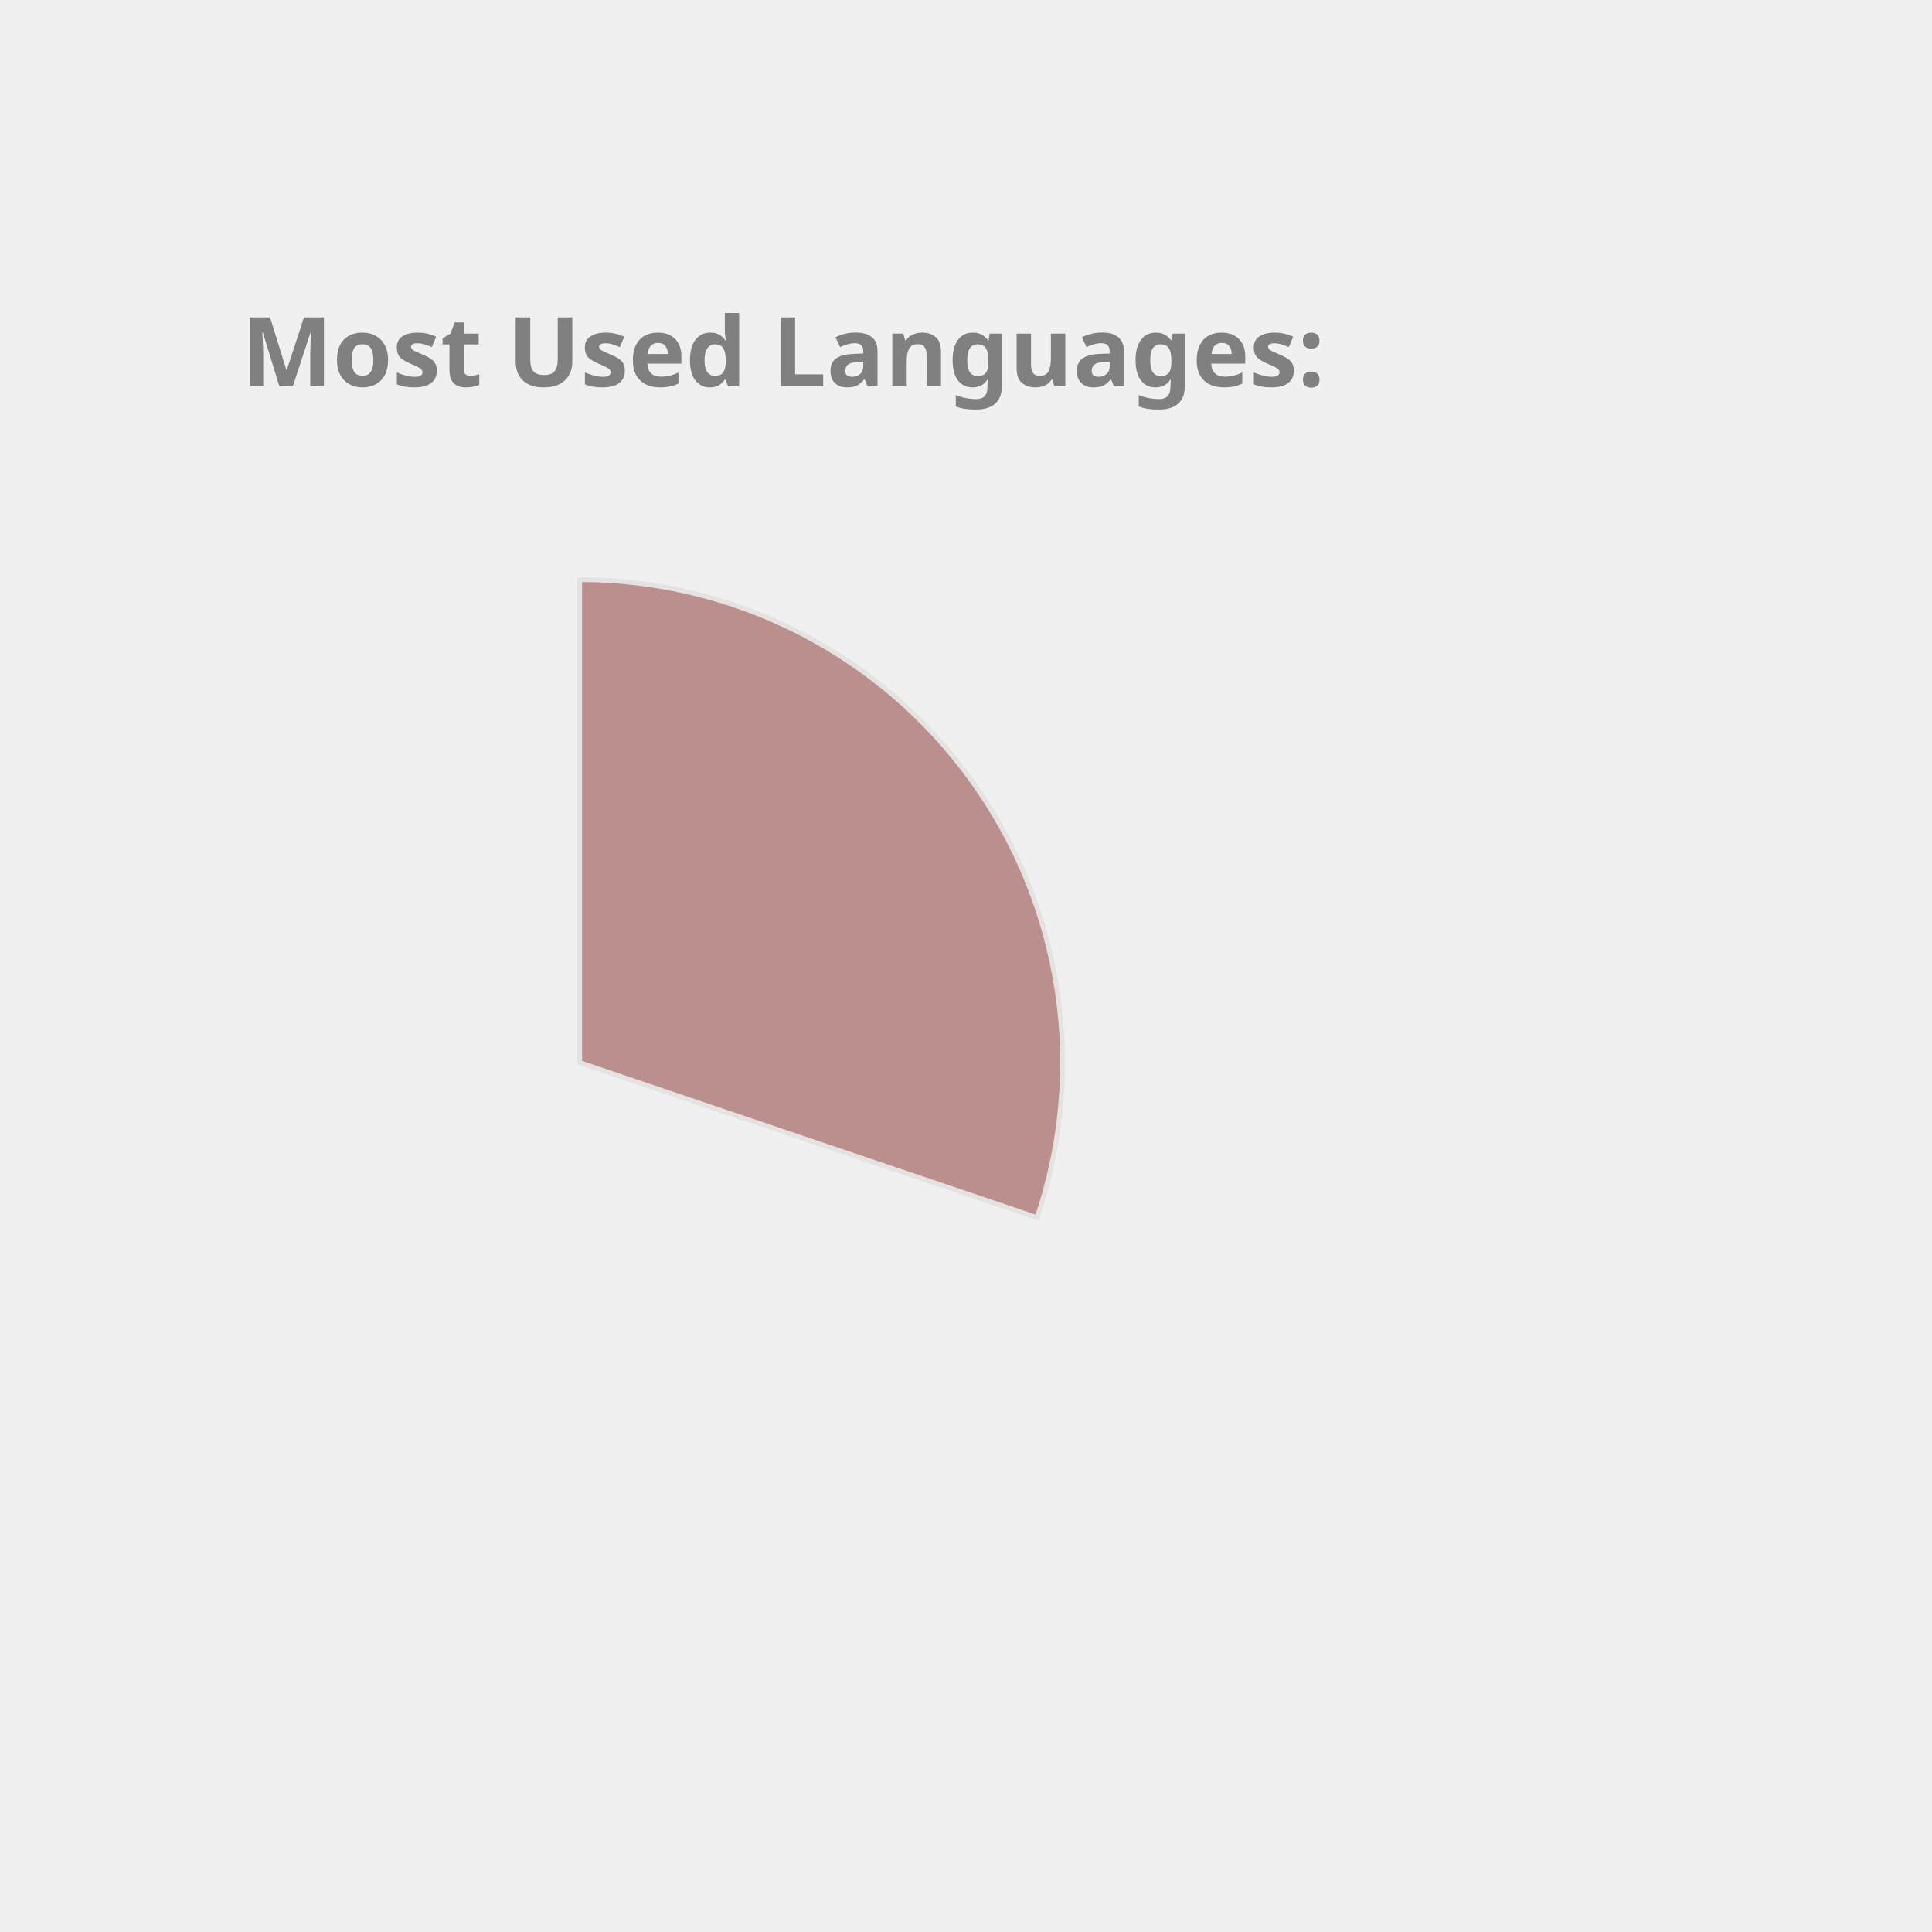
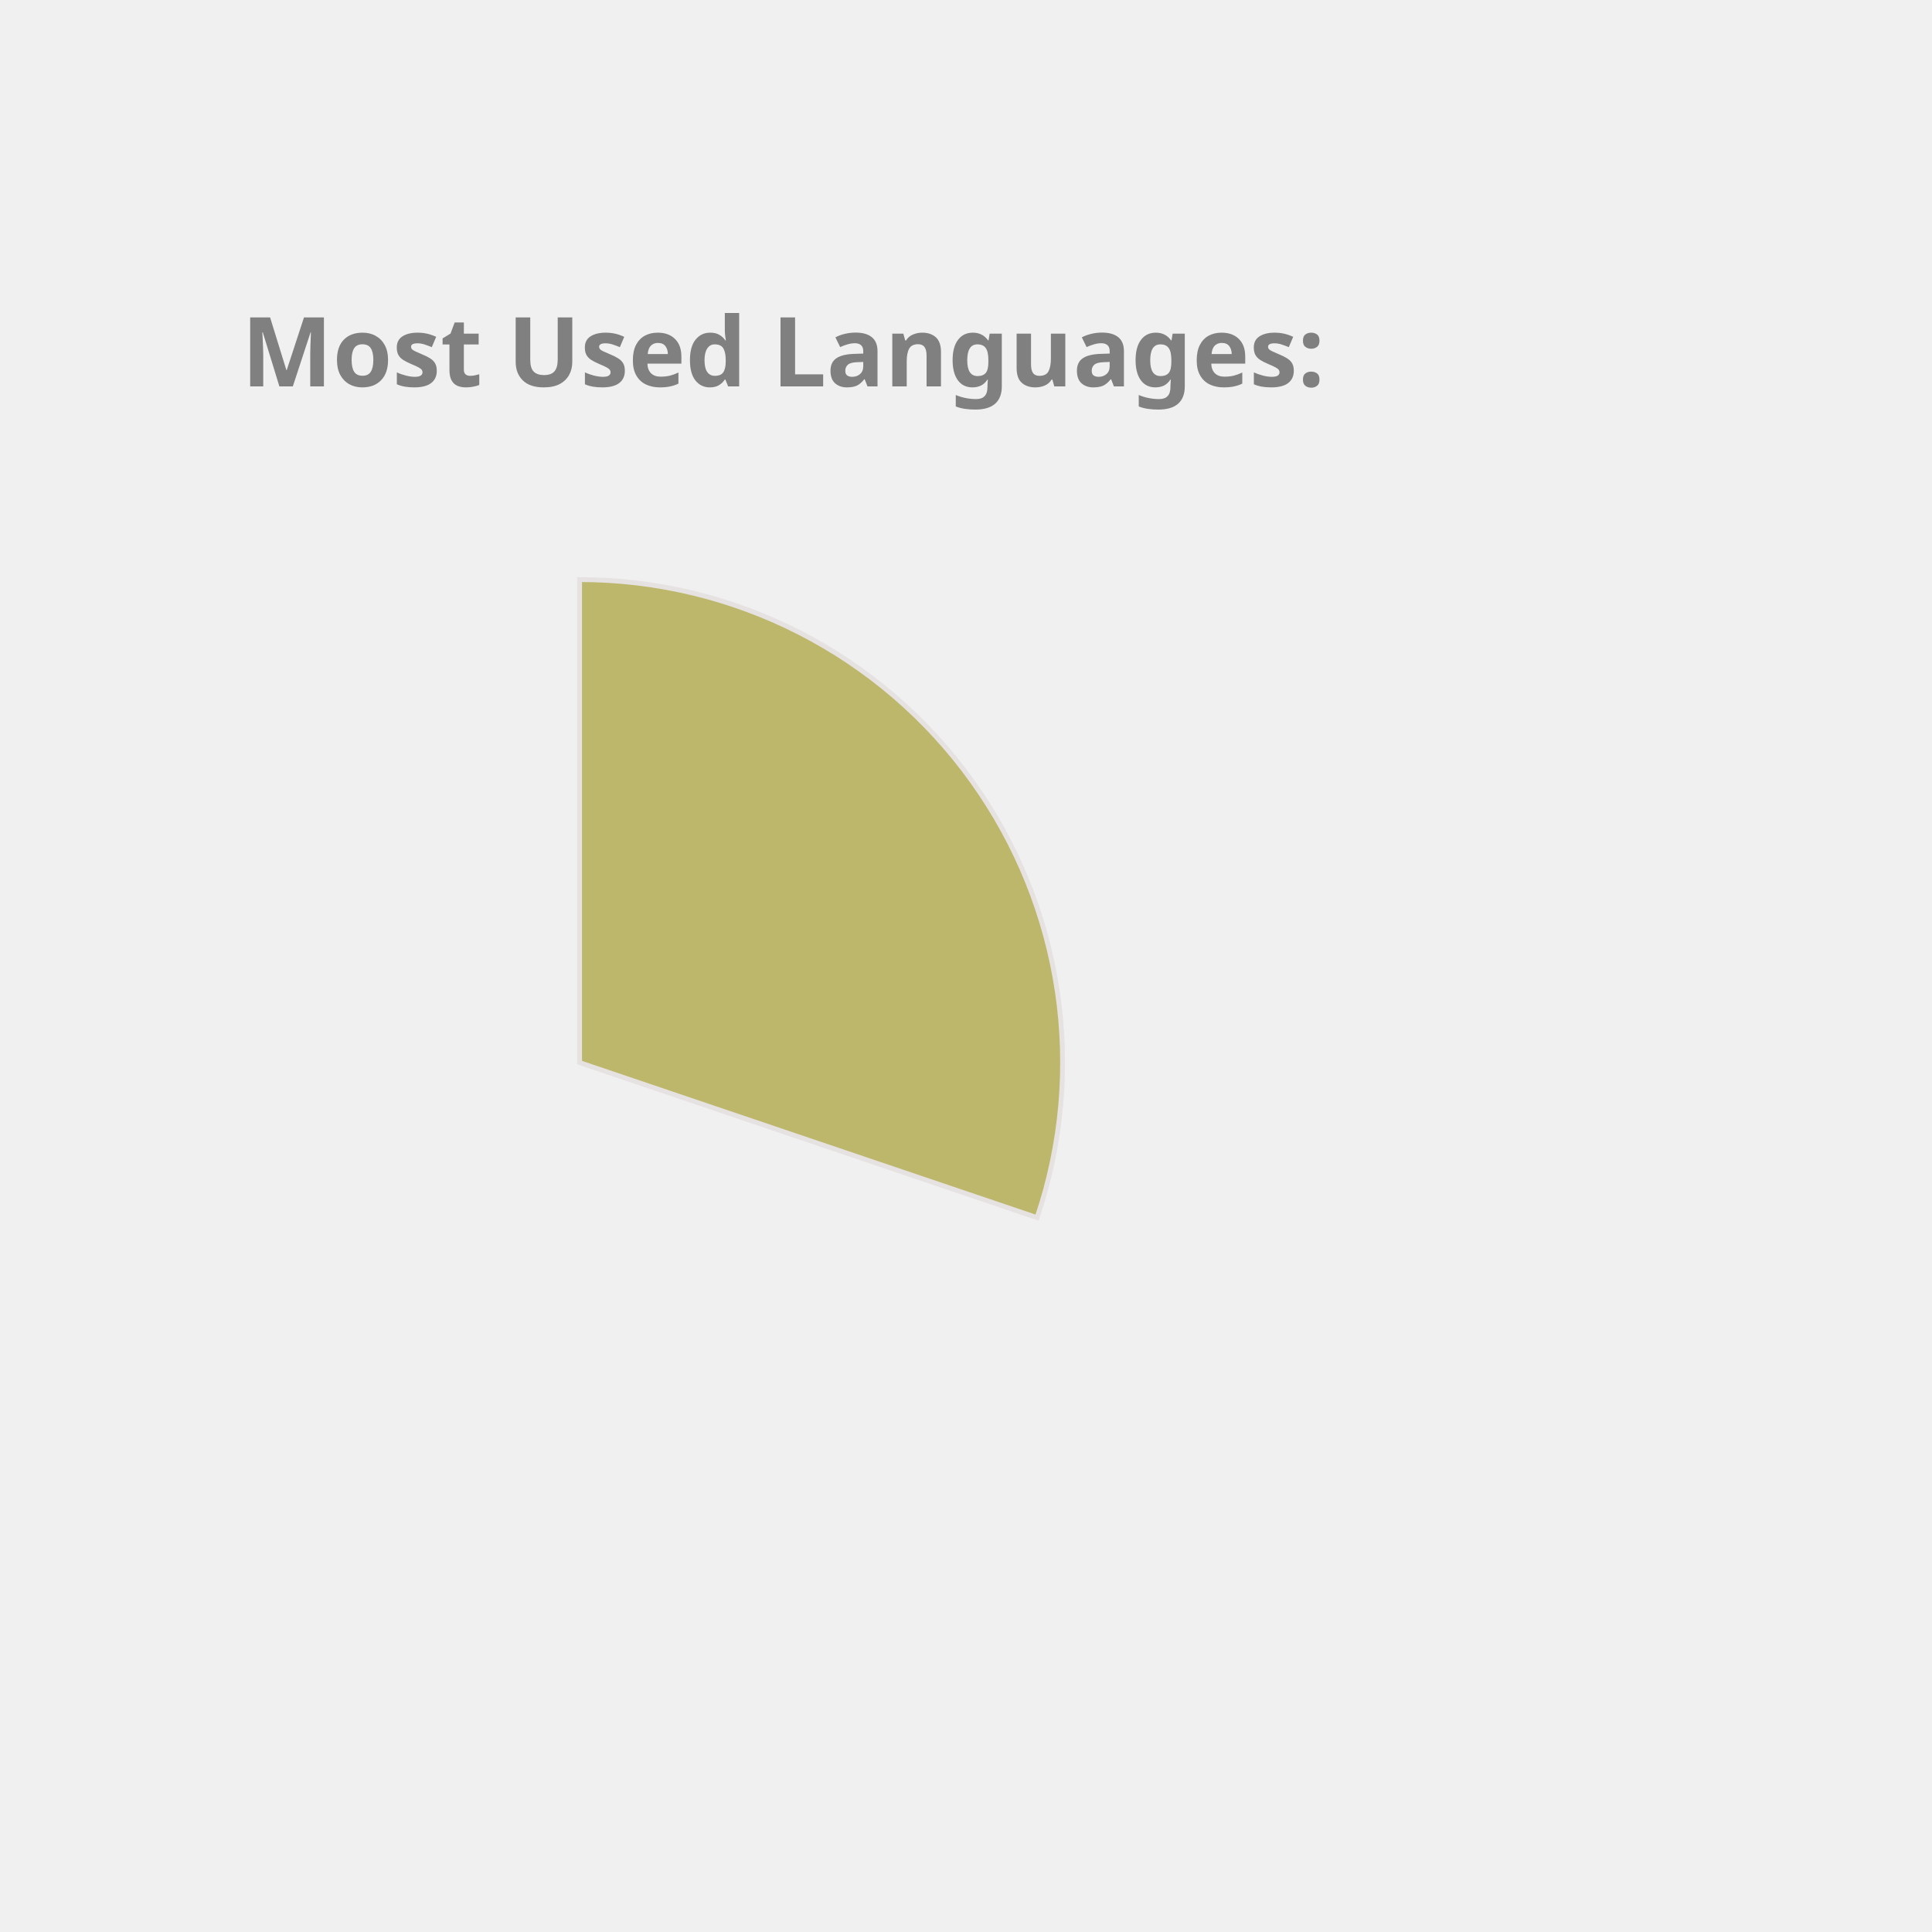
<svg xmlns="http://www.w3.org/2000/svg" height="350px" width="350px" viewBox="0 0 400 400">
  <style> 
        .label {
                font: bold 20px sans-serif;
                color: #404040;
                -webkit-text-stroke: 1px white;
        }

        path {
                stroke: #E6E2E1;
                stroke-width: 1px;
                transform: translate(60px, 100px);
        }

        .path_1 {
                animation: fadeIn 5s linear forwards;
        }

        .path_2 {
                transform: scale(0);
                animation: fadeIn 5s linear forwards 5s;
        }


        
        .path_3 {
                transform: scale(0);
                animation: fadeIn 5s linear forwards 10s;
        }


        .path_4 {
                transform: scale(0);
                animation: fadeIn 5s linear forwards 15s;
        }

        .path_5 {
                transform: scale(0);
                animation: fadeIn 5s linear forwards 20s;
        }

        .path_6 {
                transform: scale(0);
                animation: fadeIn 5s linear forwards 25s;
        }

        .path_7 {
                transform: scale(0);
                animation: fadeIn 5s linear forwards 30s;
        }

        .path_8 {
                transform: scale(0);
                animation: fadeIn 5s linear forwards 35s;
        }

        .path_9 {
                transform: scale(0);
                animation: fadeIn 5s linear forwards 40s;
        }

        .path_10 {
                transform: scale(0);
                animation: fadeIn 5s linear forwards 45s;
        }

        @keyframes fadeIn {
                0% {                        
                        transform: translate(250px, 300px) rotate(0deg) scale(0);
                        
                }
                50% {
                        transform: translate(150px, 220px) rotate(180deg) scale(0.5);
                        
                }
                
                100% {
                        transform: translate(60px, 120px) rotate(360deg) scale(1);
                        
                }
        }
        .txt_1 {
                opacity: 0;
                animation: txtShow 5s linear forwards 0s;
        }

        .txt_2 {
                opacity: 0;
                animation: txtShow 5s linear forwards 5s;
        }

        .txt_3 {
                opacity: 0;
                animation: txtShow 5s linear forwards 10s;
        }

        .txt_4 {
                opacity: 0;
                animation: txtShow 5s linear forwards 15s;
        }

        .txt_5 {
                opacity: 0;
                animation: txtShow 5s linear forwards 20s;
        }

        .txt_6 {
                opacity: 0;
                animation: txtShow 5s linear forwards 25s;
        }

        .txt_7 {
                opacity: 0;
                animation: txtShow 5s linear forwards 30s;
        }

        .txt_8 {
                opacity: 0;
                animation: txtShow 5s linear forwards 35s;
        }

        .txt_9 {
                opacity: 0;
                animation: txtShow 5s linear forwards 40s;
        }

        .txt_10 {
                opacity: 0;
                animation: txtShow 5s linear forwards 45s;
        }

        @keyframes txtShow {
                0% {                        
                        opacity: 0;
                        transform: translate(0px, 0px) scale(0);
                }
                100% {
                        opacity: 1;
                        transform: translate(0px, 0px) scale(1);
                        
                }
        }
</style>
-   <path class="path_1" d="M 60,120 L 60,20 A 100,100 0 0 1 154.71,152.094 Z" fill="RosyBrown" stroke="#fff" stroke-width="2" />
-   <text class="txt_1" x="260" y="150" fill="RosyBrown" stroke="RosyBrown" stroke-width="1">C++</text>
-   <path class="path_2" d="M 60,120 L 154.71,152.094 A 100,100 0 0 1 58.743,219.992 Z" fill="Tomato" stroke="#fff" stroke-width="2" />
-   <text class="txt_2" x="260" y="170" fill="Tomato" stroke="Tomato" stroke-width="1">Python</text>
-   <path class="path_3" d="M 60,120 L 58.743,219.992 A 100,100 0 0 1 -32.745,157.396 Z" fill="MediumAquaMarine" stroke="#fff" stroke-width="2" />
-   <text class="txt_3" x="260" y="190" fill="MediumAquaMarine" stroke="MediumAquaMarine" stroke-width="1">JavaScript</text>
-   <path class="path_4" d="M 60,120 L -32.745,157.396 A 100,100 0 0 1 -35.486,90.296 Z" fill="Gold" stroke="#fff" stroke-width="2" />
-   <text class="txt_4" x="260" y="210" fill="Gold" stroke="Gold" stroke-width="1">Jupyter Notebook</text>
-   <path class="path_5" d="M 60,120 L -35.486,90.296 A 100,100 0 0 1 3.792,37.292 Z" fill="Chocolate" stroke="#fff" stroke-width="2" />
-   <text class="txt_5" x="260" y="230" fill="Chocolate" stroke="Chocolate" stroke-width="1">Java</text>
-   <path class="path_6" d="M 60,120 L 3.792,37.292 A 100,100 0 0 1 36.961,22.69 Z" fill="DarkKhaki" stroke="#fff" stroke-width="2" />
-   <text class="txt_6" x="260" y="250" fill="DarkKhaki" stroke="DarkKhaki" stroke-width="1">HTML</text>
-   <path class="path_7" d="M 60,120 L 36.961,22.69 A 100,100 0 0 1 49.339,20.57 Z" fill="Salmon" stroke="#fff" stroke-width="2" />
-   <text class="txt_7" x="260" y="270" fill="Salmon" stroke="Salmon" stroke-width="1">TypeScript</text>
-   <path class="path_8" d="M 60,120 L 49.339,20.57 A 100,100 0 0 1 56.231,20.071 Z" fill="Coral" stroke="#fff" stroke-width="2" />
-   <text class="txt_8" x="260" y="290" fill="Coral" stroke="Coral" stroke-width="1">Shell</text>
-   <path class="path_9" d="M 60,120 L 56.231,20.071 A 100,100 0 0 1 59.372,20.002 Z" fill="CornflowerBlue" stroke="#fff" stroke-width="2" />
-   <text class="txt_9" x="260" y="310" fill="CornflowerBlue" stroke="CornflowerBlue" stroke-width="1">CSS</text>
+   <path class="path_1" d="M 60,120 L 60,20 A 100,100 0 0 1 154.71,152.094 Z" fill="DarkKhaki" stroke="#fff" stroke-width="2" />
+   <text class="txt_1" x="260" y="150" fill="DarkKhaki" stroke="DarkKhaki" stroke-width="1">C++</text>
+   <path class="path_2" d="M 60,120 L 154.71,152.094 A 100,100 0 0 1 58.743,219.992 Z" fill="Orchid" stroke="#fff" stroke-width="2" />
+   <text class="txt_2" x="260" y="170" fill="Orchid" stroke="Orchid" stroke-width="1">Python</text>
+   <path class="path_3" d="M 60,120 L 58.743,219.992 A 100,100 0 0 1 -32.745,157.396 Z" fill="Crimson" stroke="#fff" stroke-width="2" />
+   <text class="txt_3" x="260" y="190" fill="Crimson" stroke="Crimson" stroke-width="1">JavaScript</text>
+   <path class="path_4" d="M 60,120 L -32.745,157.396 A 100,100 0 0 1 -35.486,90.296 Z" fill="IndianRed" stroke="#fff" stroke-width="2" />
+   <text class="txt_4" x="260" y="210" fill="IndianRed" stroke="IndianRed" stroke-width="1">Jupyter Notebook</text>
+   <path class="path_5" d="M 60,120 L -35.486,90.296 A 100,100 0 0 1 3.792,37.292 Z" fill="Tan" stroke="#fff" stroke-width="2" />
+   <text class="txt_5" x="260" y="230" fill="Tan" stroke="Tan" stroke-width="1">Java</text>
+   <path class="path_6" d="M 60,120 L 3.792,37.292 A 100,100 0 0 1 36.961,22.69 Z" fill="Chocolate" stroke="#fff" stroke-width="2" />
+   <text class="txt_6" x="260" y="250" fill="Chocolate" stroke="Chocolate" stroke-width="1">HTML</text>
+   <path class="path_7" d="M 60,120 L 36.961,22.69 A 100,100 0 0 1 49.339,20.57 Z" fill="Gold" stroke="#fff" stroke-width="2" />
+   <text class="txt_7" x="260" y="270" fill="Gold" stroke="Gold" stroke-width="1">TypeScript</text>
+   <path class="path_8" d="M 60,120 L 49.339,20.57 A 100,100 0 0 1 56.231,20.071 Z" fill="Salmon" stroke="#fff" stroke-width="2" />
+   <text class="txt_8" x="260" y="290" fill="Salmon" stroke="Salmon" stroke-width="1">Shell</text>
+   <path class="path_9" d="M 60,120 L 56.231,20.071 A 100,100 0 0 1 59.372,20.002 Z" fill="LightSeaGreen" stroke="#fff" stroke-width="2" />
+   <text class="txt_9" x="260" y="310" fill="LightSeaGreen" stroke="LightSeaGreen" stroke-width="1">CSS</text>
  <g class="label">
    <text x="50" y="80" fill="grey">Most Used Languages:</text>
  </g>
</svg>
